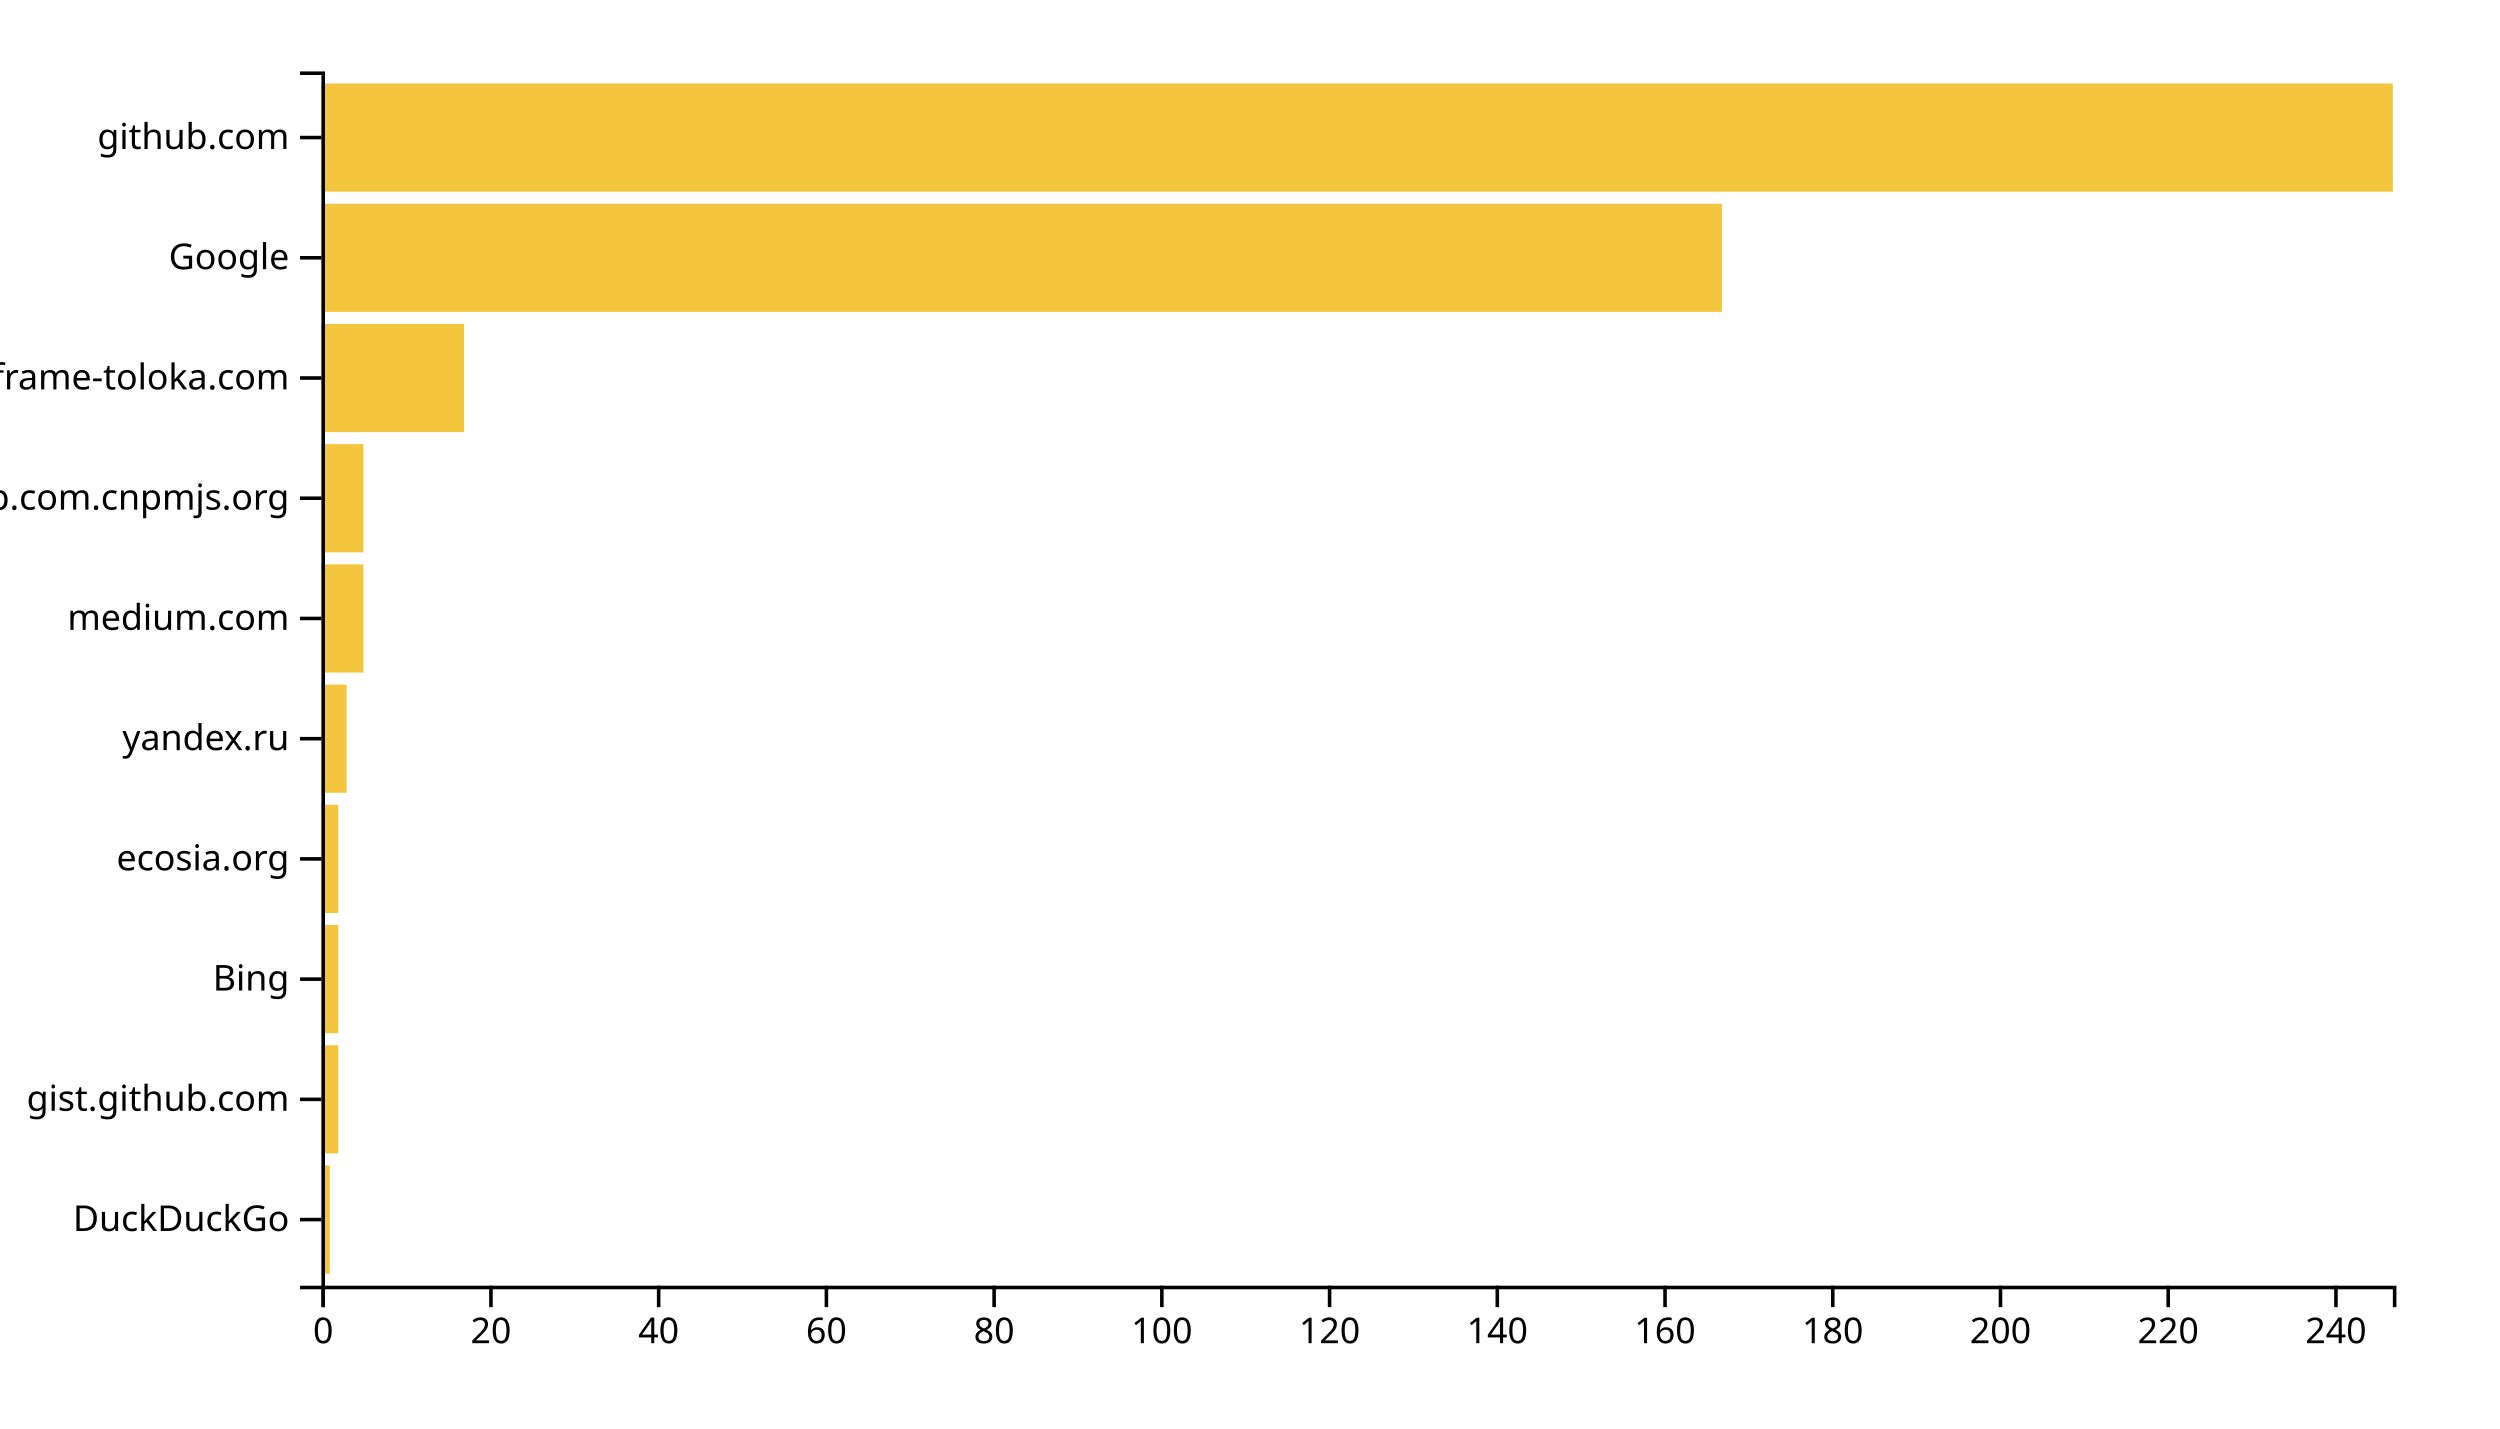
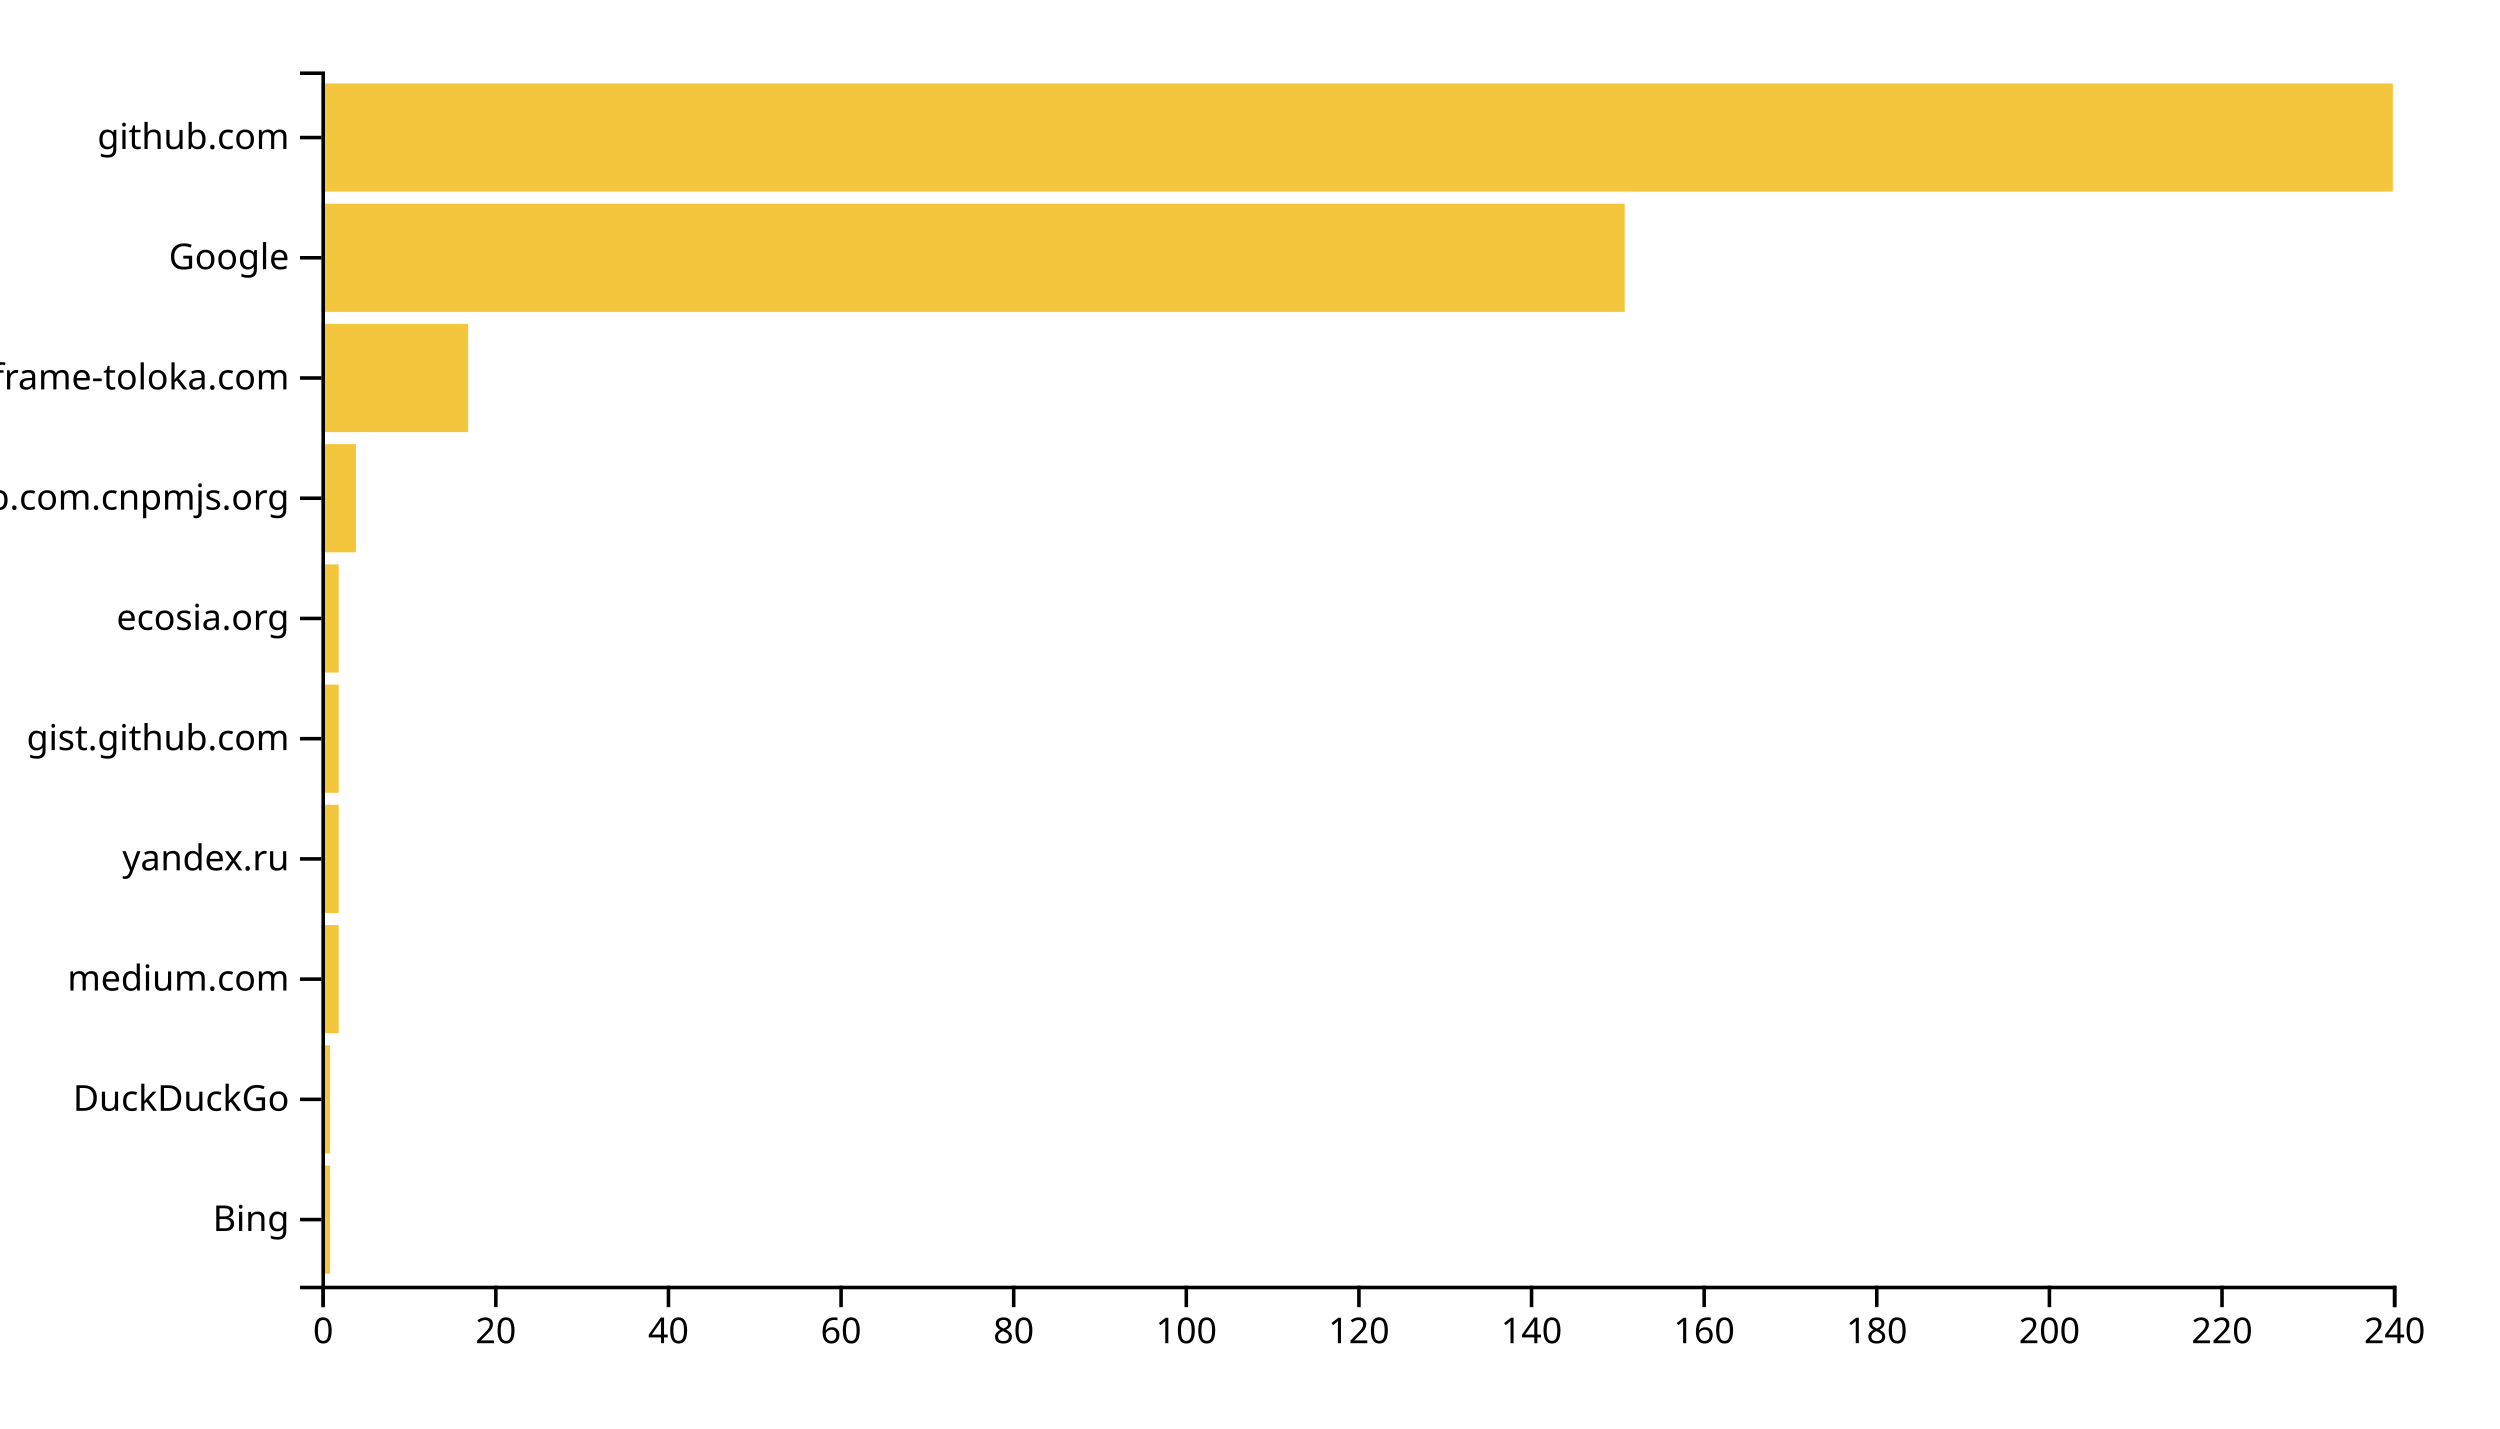
<svg xmlns="http://www.w3.org/2000/svg" width="700" height="400">
  <g transform="translate(90,20)">
-     <rect class="bar" width="2.348" y="306.337" height="30.297" style="fill: #f4c63d; text-anchor: end;" />
-     <rect class="bar" width="4.696" y="272.673" height="30.297" style="fill: #f4c63d; text-anchor: end;" />
-     <rect class="bar" width="4.696" y="239.01" height="30.297" style="fill: #f4c63d; text-anchor: end;" />
-     <rect class="bar" width="4.696" y="205.347" height="30.297" style="fill: #f4c63d; text-anchor: end;" />
-     <rect class="bar" width="7.045" y="171.683" height="30.297" style="fill: #f4c63d; text-anchor: end;" />
-     <rect class="bar" width="11.741" y="138.02" height="30.297" style="fill: #f4c63d; text-anchor: end;" />
-     <rect class="bar" width="11.741" y="104.356" height="30.297" style="fill: #f4c63d; text-anchor: end;" />
-     <rect class="bar" width="39.919" y="70.693" height="30.297" style="fill: #f4c63d; text-anchor: end;" />
-     <rect class="bar" width="392.146" y="37.03" height="30.297" style="fill: #f4c63d; text-anchor: end;" />
+     <rect class="bar" width="2.417" y="306.337" height="30.297" style="fill: #f4c63d; text-anchor: end;" />
+     <rect class="bar" width="2.417" y="272.673" height="30.297" style="fill: #f4c63d; text-anchor: end;" />
+     <rect class="bar" width="4.833" y="239.01" height="30.297" style="fill: #f4c63d; text-anchor: end;" />
+     <rect class="bar" width="4.833" y="205.347" height="30.297" style="fill: #f4c63d; text-anchor: end;" />
+     <rect class="bar" width="4.833" y="171.683" height="30.297" style="fill: #f4c63d; text-anchor: end;" />
+     <rect class="bar" width="4.833" y="138.02" height="30.297" style="fill: #f4c63d; text-anchor: end;" />
+     <rect class="bar" width="9.667" y="104.356" height="30.297" style="fill: #f4c63d; text-anchor: end;" />
+     <rect class="bar" width="41.083" y="70.693" height="30.297" style="fill: #f4c63d; text-anchor: end;" />
+     <rect class="bar" width="364.917" y="37.03" height="30.297" style="fill: #f4c63d; text-anchor: end;" />
    <rect class="bar" width="580" y="3.366" height="30.297" style="fill: #f4c63d; text-anchor: end;" />
    <g transform="translate(0,340)" fill="none" font-size="10" font-family="sans-serif" text-anchor="middle">
      <path class="domain" stroke="currentColor" d="M0.5,6V0.5H580.5V6" />
      <g class="tick" opacity="1" transform="translate(0.5,0)">
        <line stroke="currentColor" y2="6" />
        <text fill="currentColor" y="9" dy="0.71em">0</text>
      </g>
-       <g class="tick" opacity="1" transform="translate(47.46356,0)">
+       <g class="tick" opacity="1" transform="translate(48.83333,0)">
        <line stroke="currentColor" y2="6" />
        <text fill="currentColor" y="9" dy="0.71em">20</text>
      </g>
-       <g class="tick" opacity="1" transform="translate(94.42713,0)">
+       <g class="tick" opacity="1" transform="translate(97.16667,0)">
        <line stroke="currentColor" y2="6" />
        <text fill="currentColor" y="9" dy="0.71em">40</text>
      </g>
-       <g class="tick" opacity="1" transform="translate(141.3907,0)">
+       <g class="tick" opacity="1" transform="translate(145.5,0)">
        <line stroke="currentColor" y2="6" />
        <text fill="currentColor" y="9" dy="0.71em">60</text>
      </g>
-       <g class="tick" opacity="1" transform="translate(188.3543,0)">
+       <g class="tick" opacity="1" transform="translate(193.8333,0)">
        <line stroke="currentColor" y2="6" />
        <text fill="currentColor" y="9" dy="0.71em">80</text>
      </g>
-       <g class="tick" opacity="1" transform="translate(235.3178,0)">
+       <g class="tick" opacity="1" transform="translate(242.1667,0)">
        <line stroke="currentColor" y2="6" />
        <text fill="currentColor" y="9" dy="0.71em">100</text>
      </g>
-       <g class="tick" opacity="1" transform="translate(282.2814,0)">
+       <g class="tick" opacity="1" transform="translate(290.5,0)">
        <line stroke="currentColor" y2="6" />
        <text fill="currentColor" y="9" dy="0.71em">120</text>
      </g>
-       <g class="tick" opacity="1" transform="translate(329.2449,0)">
+       <g class="tick" opacity="1" transform="translate(338.8333,0)">
        <line stroke="currentColor" y2="6" />
        <text fill="currentColor" y="9" dy="0.71em">140</text>
      </g>
-       <g class="tick" opacity="1" transform="translate(376.2085,0)">
+       <g class="tick" opacity="1" transform="translate(387.1667,0)">
        <line stroke="currentColor" y2="6" />
        <text fill="currentColor" y="9" dy="0.71em">160</text>
      </g>
-       <g class="tick" opacity="1" transform="translate(423.1721,0)">
+       <g class="tick" opacity="1" transform="translate(435.5,0)">
        <line stroke="currentColor" y2="6" />
        <text fill="currentColor" y="9" dy="0.71em">180</text>
      </g>
-       <g class="tick" opacity="1" transform="translate(470.1356,0)">
+       <g class="tick" opacity="1" transform="translate(483.8333,0)">
        <line stroke="currentColor" y2="6" />
        <text fill="currentColor" y="9" dy="0.71em">200</text>
      </g>
-       <g class="tick" opacity="1" transform="translate(517.0992,0)">
+       <g class="tick" opacity="1" transform="translate(532.1667,0)">
        <line stroke="currentColor" y2="6" />
        <text fill="currentColor" y="9" dy="0.71em">220</text>
      </g>
-       <g class="tick" opacity="1" transform="translate(564.0628,0)">
+       <g class="tick" opacity="1" transform="translate(580.5,0)">
        <line stroke="currentColor" y2="6" />
        <text fill="currentColor" y="9" dy="0.71em">240</text>
      </g>
    </g>
    <g fill="none" font-size="10" font-family="sans-serif" text-anchor="end">
      <path class="domain" stroke="currentColor" d="M-6,340.5H0.5V0.5H-6" />
      <g class="tick" opacity="1" transform="translate(0,321.4851)">
        <line stroke="currentColor" x2="-6" />
-         <text fill="currentColor" x="-9" dy="0.32em">DuckDuckGo</text>
+         <text fill="currentColor" x="-9" dy="0.32em">Bing</text>
      </g>
      <g class="tick" opacity="1" transform="translate(0,287.8218)">
        <line stroke="currentColor" x2="-6" />
-         <text fill="currentColor" x="-9" dy="0.32em">gist.github.com</text>
+         <text fill="currentColor" x="-9" dy="0.32em">DuckDuckGo</text>
      </g>
      <g class="tick" opacity="1" transform="translate(0,254.1584)">
        <line stroke="currentColor" x2="-6" />
-         <text fill="currentColor" x="-9" dy="0.32em">Bing</text>
+         <text fill="currentColor" x="-9" dy="0.32em">medium.com</text>
      </g>
      <g class="tick" opacity="1" transform="translate(0,220.495)">
        <line stroke="currentColor" x2="-6" />
-         <text fill="currentColor" x="-9" dy="0.32em">ecosia.org</text>
+         <text fill="currentColor" x="-9" dy="0.32em">yandex.ru</text>
      </g>
      <g class="tick" opacity="1" transform="translate(0,186.8317)">
        <line stroke="currentColor" x2="-6" />
-         <text fill="currentColor" x="-9" dy="0.32em">yandex.ru</text>
+         <text fill="currentColor" x="-9" dy="0.32em">gist.github.com</text>
      </g>
      <g class="tick" opacity="1" transform="translate(0,153.1683)">
        <line stroke="currentColor" x2="-6" />
-         <text fill="currentColor" x="-9" dy="0.32em">medium.com</text>
+         <text fill="currentColor" x="-9" dy="0.32em">ecosia.org</text>
      </g>
      <g class="tick" opacity="1" transform="translate(0,119.505)">
        <line stroke="currentColor" x2="-6" />
        <text fill="currentColor" x="-9" dy="0.32em">github.com.cnpmjs.org</text>
      </g>
      <g class="tick" opacity="1" transform="translate(0,85.84158)">
        <line stroke="currentColor" x2="-6" />
        <text fill="currentColor" x="-9" dy="0.32em">iframe-toloka.com</text>
      </g>
      <g class="tick" opacity="1" transform="translate(0,52.17822)">
        <line stroke="currentColor" x2="-6" />
        <text fill="currentColor" x="-9" dy="0.32em">Google</text>
      </g>
      <g class="tick" opacity="1" transform="translate(0,18.51485)">
        <line stroke="currentColor" x2="-6" />
        <text fill="currentColor" x="-9" dy="0.32em">github.com</text>
      </g>
    </g>
  </g>
</svg>
